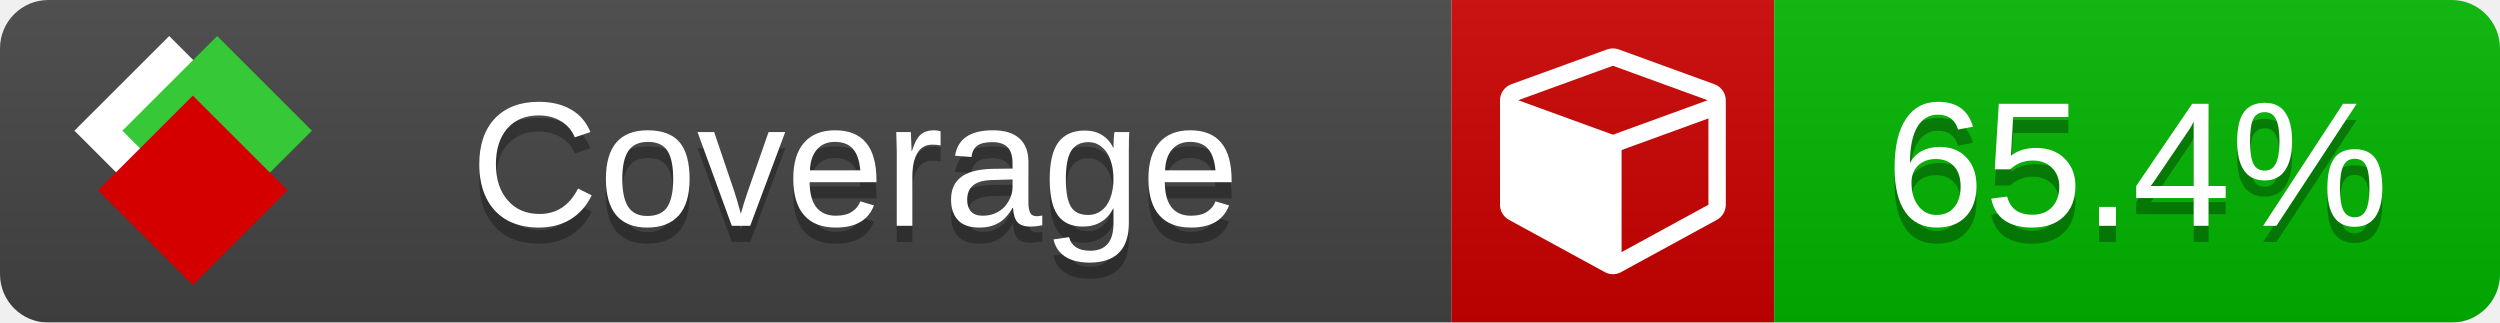
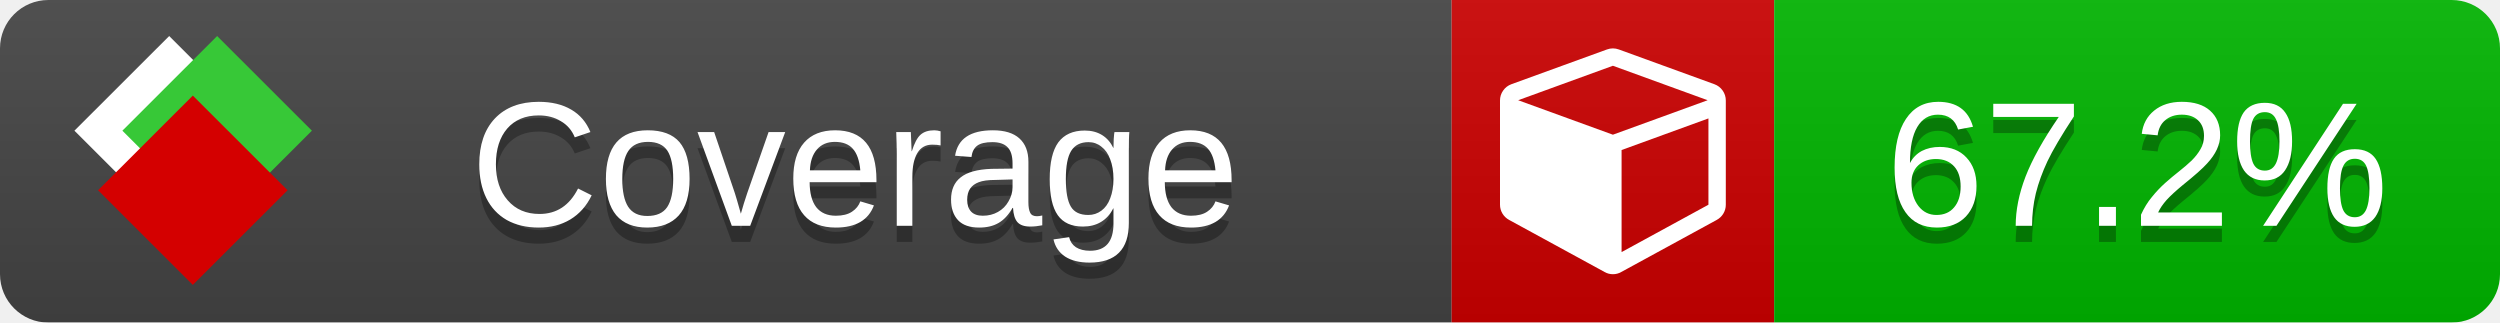
<svg xmlns="http://www.w3.org/2000/svg" xmlns:xlink="http://www.w3.org/1999/xlink" width="155" height="20">
  <style type="text/css">
          
            @keyframes fade1 {
                0% { visibility: visible; opacity: 1; }
               23% { visibility: visible; opacity: 1; }
               25% { visibility: hidden; opacity: 0; }
               48% { visibility: hidden; opacity: 0; }
               50% { visibility: hidden; opacity: 0; }
               73% { visibility: hidden; opacity: 0; }
               75% { visibility: hidden; opacity: 0; }
               98% { visibility: hidden; opacity: 0; }
              100% { visibility: visible; opacity: 1; }
            }
            @keyframes fade2 {
                0% { visibility: hidden; opacity: 0; }
               23% { visibility: hidden; opacity: 0; }
               25% { visibility: visible; opacity: 1; }
               48% { visibility: visible; opacity: 1; }
               50% { visibility: hidden; opacity: 0; }
               73% { visibility: hidden; opacity: 0; }
               75% { visibility: hidden; opacity: 0; }
               98% { visibility: hidden; opacity: 0; }
              100% { visibility: hidden; opacity: 0; }
            }
            @keyframes fade3 {
                0% { visibility: hidden; opacity: 0; }
               23% { visibility: hidden; opacity: 0; }
               25% { visibility: hidden; opacity: 0; }
               48% { visibility: hidden; opacity: 0; }
               50% { visibility: visible; opacity: 1; }
               73% { visibility: visible; opacity: 1; }
               75% { visibility: hidden; opacity: 0; }
               98% { visibility: hidden; opacity: 0; }
              100% { visibility: hidden; opacity: 0; }
            }
            @keyframes fade4 {
                0% { visibility: hidden; opacity: 0; }
               23% { visibility: hidden; opacity: 0; }
               25% { visibility: hidden; opacity: 0; }
               48% { visibility: hidden; opacity: 0; }
               50% { visibility: hidden; opacity: 0; }
               73% { visibility: hidden; opacity: 0; }
               75% { visibility: visible; opacity: 1; }
               98% { visibility: visible; opacity: 1; }
              100% { visibility: hidden; opacity: 0; }
            }
            .linecoverage {
                animation-duration: 15s;
                animation-name: fade1;
                animation-iteration-count: infinite;
            }
            .branchcoverage {
                animation-duration: 15s;
                animation-name: fade2;
                animation-iteration-count: infinite;
            }
            .methodcoverage {
                animation-duration: 15s;
                animation-name: fade3;
                animation-iteration-count: infinite;
            }
            .fullmethodcoverage {
                animation-duration: 15s;
                animation-name: fade4;
                animation-iteration-count: infinite;
            }
          
    </style>
  <defs>
    <linearGradient id="gradient" x2="0" y2="100%">
      <stop offset="0" stop-color="#bbb" stop-opacity=".1" />
      <stop offset="1" stop-opacity=".1" />
    </linearGradient>
    <linearGradient id="c">
      <stop offset="0" stop-color="#d40000" />
      <stop offset="1" stop-color="#ff2a2a" />
    </linearGradient>
    <linearGradient id="a">
      <stop offset="0" stop-color="#e0e0de" />
      <stop offset="1" stop-color="#fff" />
    </linearGradient>
    <linearGradient id="b">
      <stop offset="0" stop-color="#37c837" />
      <stop offset="1" stop-color="#217821" />
    </linearGradient>
    <linearGradient xlink:href="#a" id="e" x1="106.44" x2="69.96" y1="-11.96" y2="-46.84" gradientTransform="matrix(-.8426 -.00045 -.00045 -.8426 -94.27 -75.82)" gradientUnits="userSpaceOnUse" />
    <linearGradient xlink:href="#b" id="f" x1="56.19" x2="77.97" y1="-23.45" y2="10.62" gradientTransform="matrix(.8426 .00045 .00045 .8426 94.27 75.82)" gradientUnits="userSpaceOnUse" />
    <linearGradient xlink:href="#c" id="g" x1="79.98" x2="132.9" y1="10.79" y2="10.79" gradientTransform="matrix(.8426 .00045 .00045 .8426 94.27 75.82)" gradientUnits="userSpaceOnUse" />
    <mask id="mask">
      <rect width="155" height="20" rx="3" fill="#fff" />
    </mask>
    <g id="icon" transform="matrix(.04486 0 0 .04481 -.48 -.63)">
      <rect width="52.92" height="52.92" x="-109.72" y="-27.13" fill="url(#e)" transform="rotate(-135)" />
      <rect width="52.92" height="52.92" x="70.19" y="-39.18" fill="url(#f)" transform="rotate(45)" />
      <rect width="52.92" height="52.92" x="80.05" y="-15.74" fill="url(#g)" transform="rotate(45)" />
    </g>
  </defs>
  <g mask="url(#mask)">
    <rect x="0" y="0" width="90" height="20" fill="#444" />
    <rect x="90" y="0" width="20" height="20" fill="#c00" />
    <rect x="110" y="0" width="45" height="20" fill="#00B600" />
    <rect x="0" y="0" width="155" height="20" fill="url(#gradient)" />
  </g>
  <g>
    <path class="" fill="#fff" d="m 100.538,15.629 5.385,-2.936 v -5.351 l -5.385,1.96 z M 100,8.351 105.873,6.214 100,4.077 94.127,6.214 Z m 7,-2.12 v 6.462 q 0,0.294 -0.151,0.547 -0.151,0.252 -0.412,0.395 l -5.923,3.231 q -0.236,0.135 -0.513,0.135 -0.278,0 -0.513,-0.135 l -5.923,-3.231 Q 93.303,13.492 93.151,13.239 93,12.987 93,12.692 v -6.462 q 0,-0.337 0.194,-0.614 0.194,-0.278 0.513,-0.395 l 5.923,-2.154 q 0.185,-0.067 0.37,-0.067 0.185,0 0.37,0.067 l 5.923,2.154 q 0.32,0.118 0.513,0.395 Q 107,5.894 107,6.231 Z" />
  </g>
  <g fill="#fff" text-anchor="middle" font-family="Verdana,Arial,Geneva,sans-serif" font-size="11">
    <a xlink:href="https://github.com/danielpalme/ReportGenerator" target="_top">
      <use xlink:href="#icon" transform="translate(3,1) scale(3.5)" />
    </a>
    <text x="53" y="15" fill="#010101" fill-opacity=".3">Coverage</text>
    <text x="53" y="14" fill="#fff">Coverage</text>
-     <text class="" x="132.5" y="15" fill="#010101" fill-opacity=".3">65.4%</text>
-     <text class="" x="132.5" y="14">65.4%</text>
+     <text class="" x="132.5" y="15" fill="#010101" fill-opacity=".3">67.2%</text>
+     <text class="" x="132.5" y="14">67.2%</text>
  </g>
  <g>
    <rect class="" x="90" y="0" width="65" height="20" fill-opacity="0" />
  </g>
</svg>
